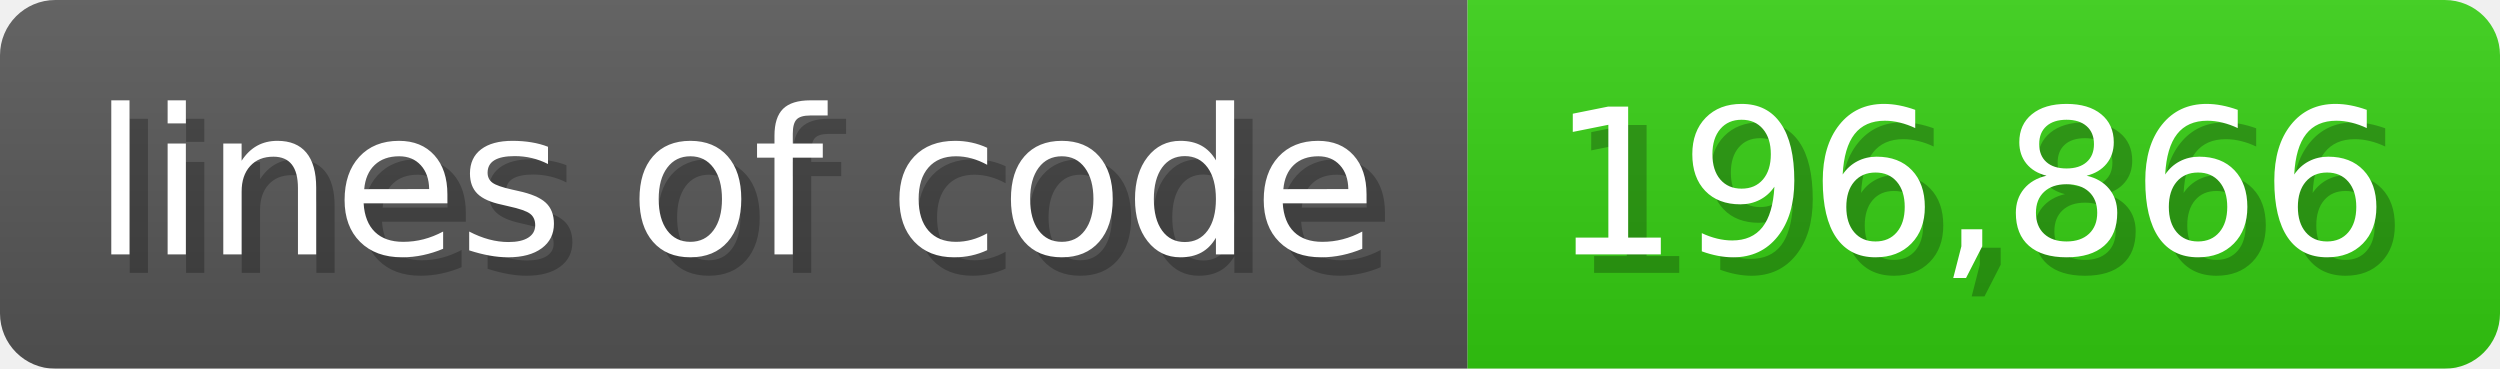
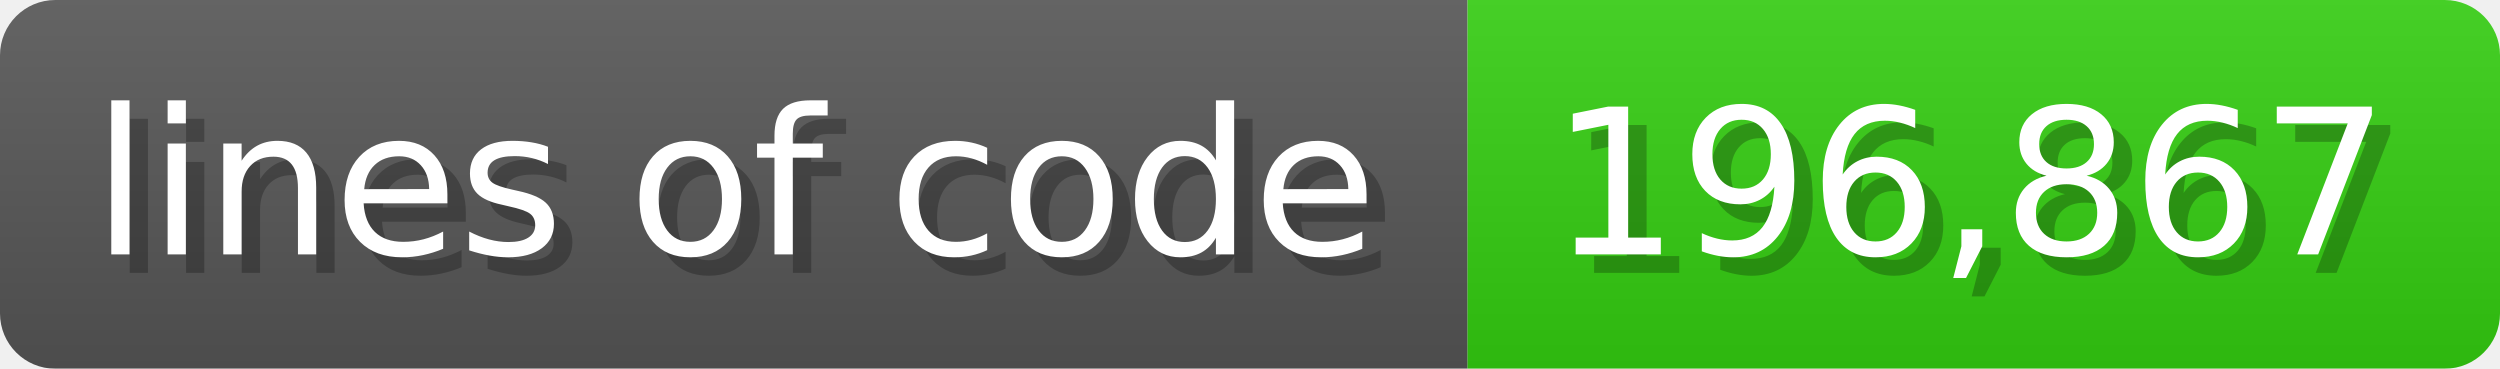
<svg xmlns="http://www.w3.org/2000/svg" width="135.6" height="20" viewBox="0 0 1356 200">
  <linearGradient id="a" x2="0" y2="100%">
    <stop offset="0" stop-opacity=".1" stop-color="#EEE" />
    <stop offset="1" stop-opacity=".1" />
  </linearGradient>
  <mask id="m">
    <rect width="1356" height="200" rx="30" fill="#FFF" />
  </mask>
  <g mask="url(#m)">
    <rect width="796" height="200" fill="#555" />
    <rect width="560" height="200" fill="#3C1" x="796" />
    <rect width="1356" height="200" fill="url(#a)" />
  </g>
  <g fill="#fff" text-anchor="start" font-family="Verdana,DejaVu Sans,sans-serif" font-size="110">
    <text x="60" y="148" textLength="696" fill="#000" opacity="0.25">lines of code</text>
    <text x="50" y="138" textLength="696">lines of code</text>
-     <text x="851" y="148" textLength="460" fill="#000" opacity="0.25">196,866</text>
-     <text x="841" y="138" textLength="460">196,866</text>
+     <text x="851" y="148" textLength="460" fill="#000" opacity="0.25">196,867</text>
+     <text x="841" y="138" textLength="460">196,867</text>
  </g>
</svg>
